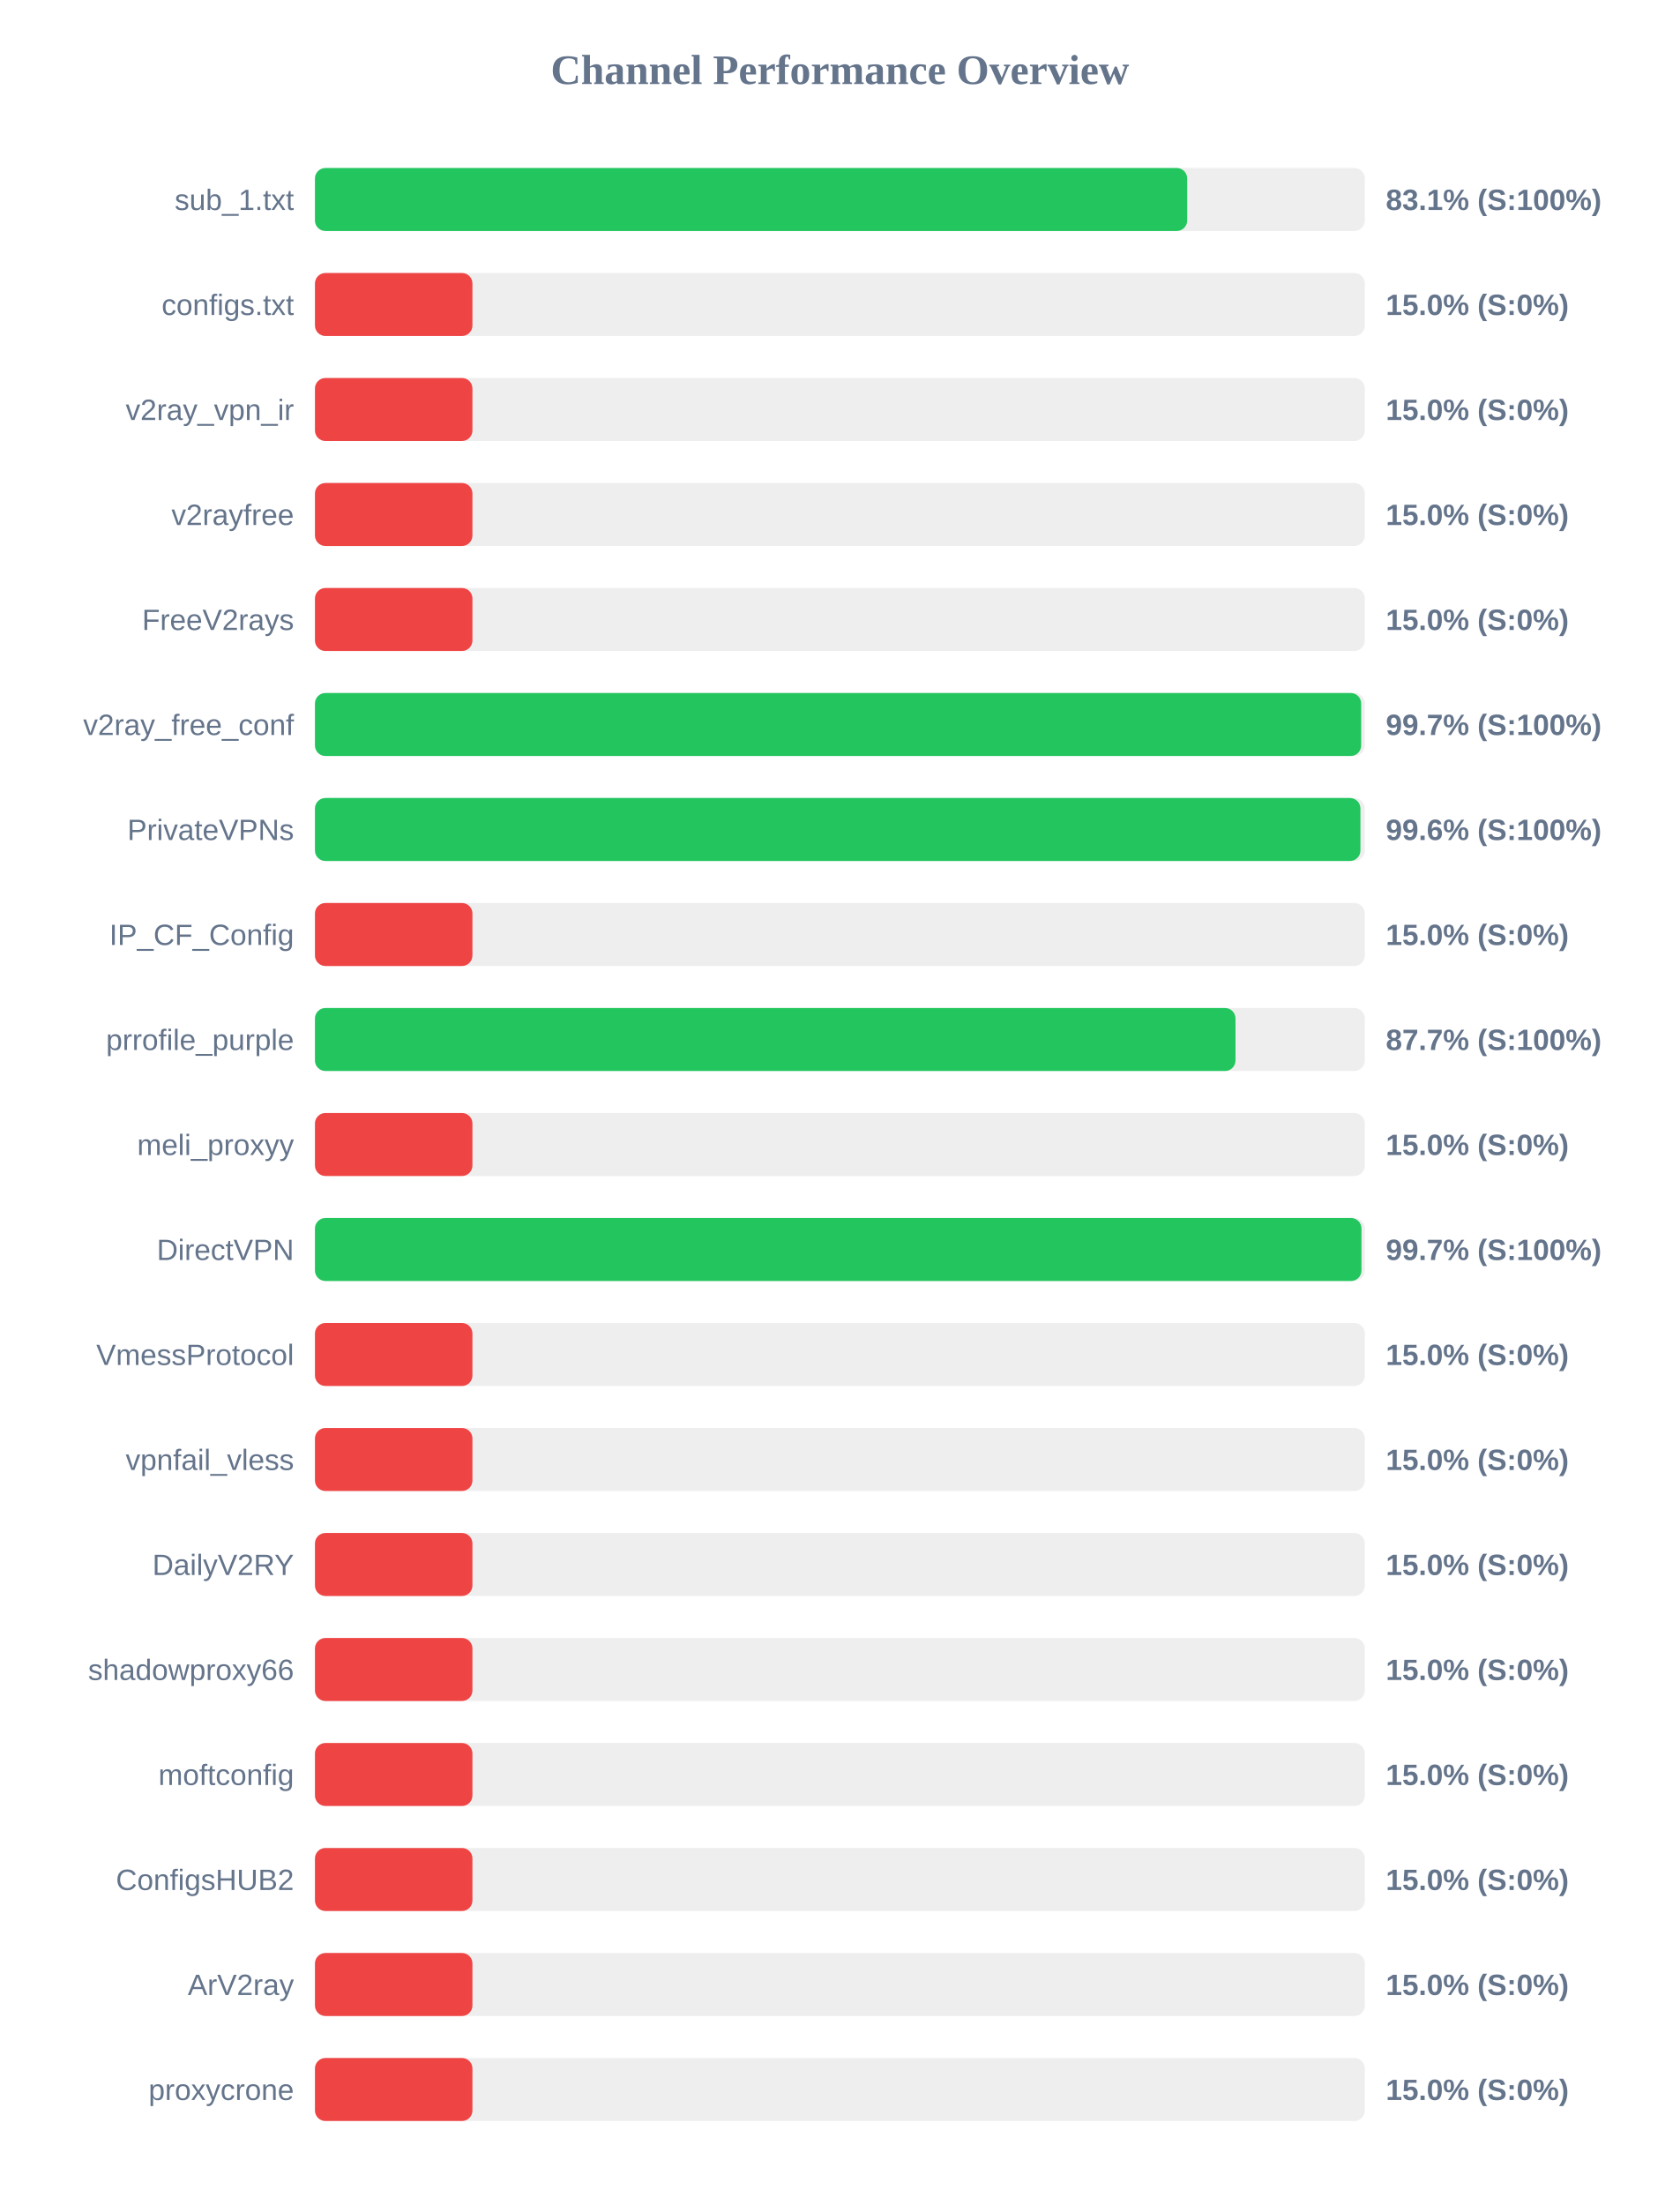
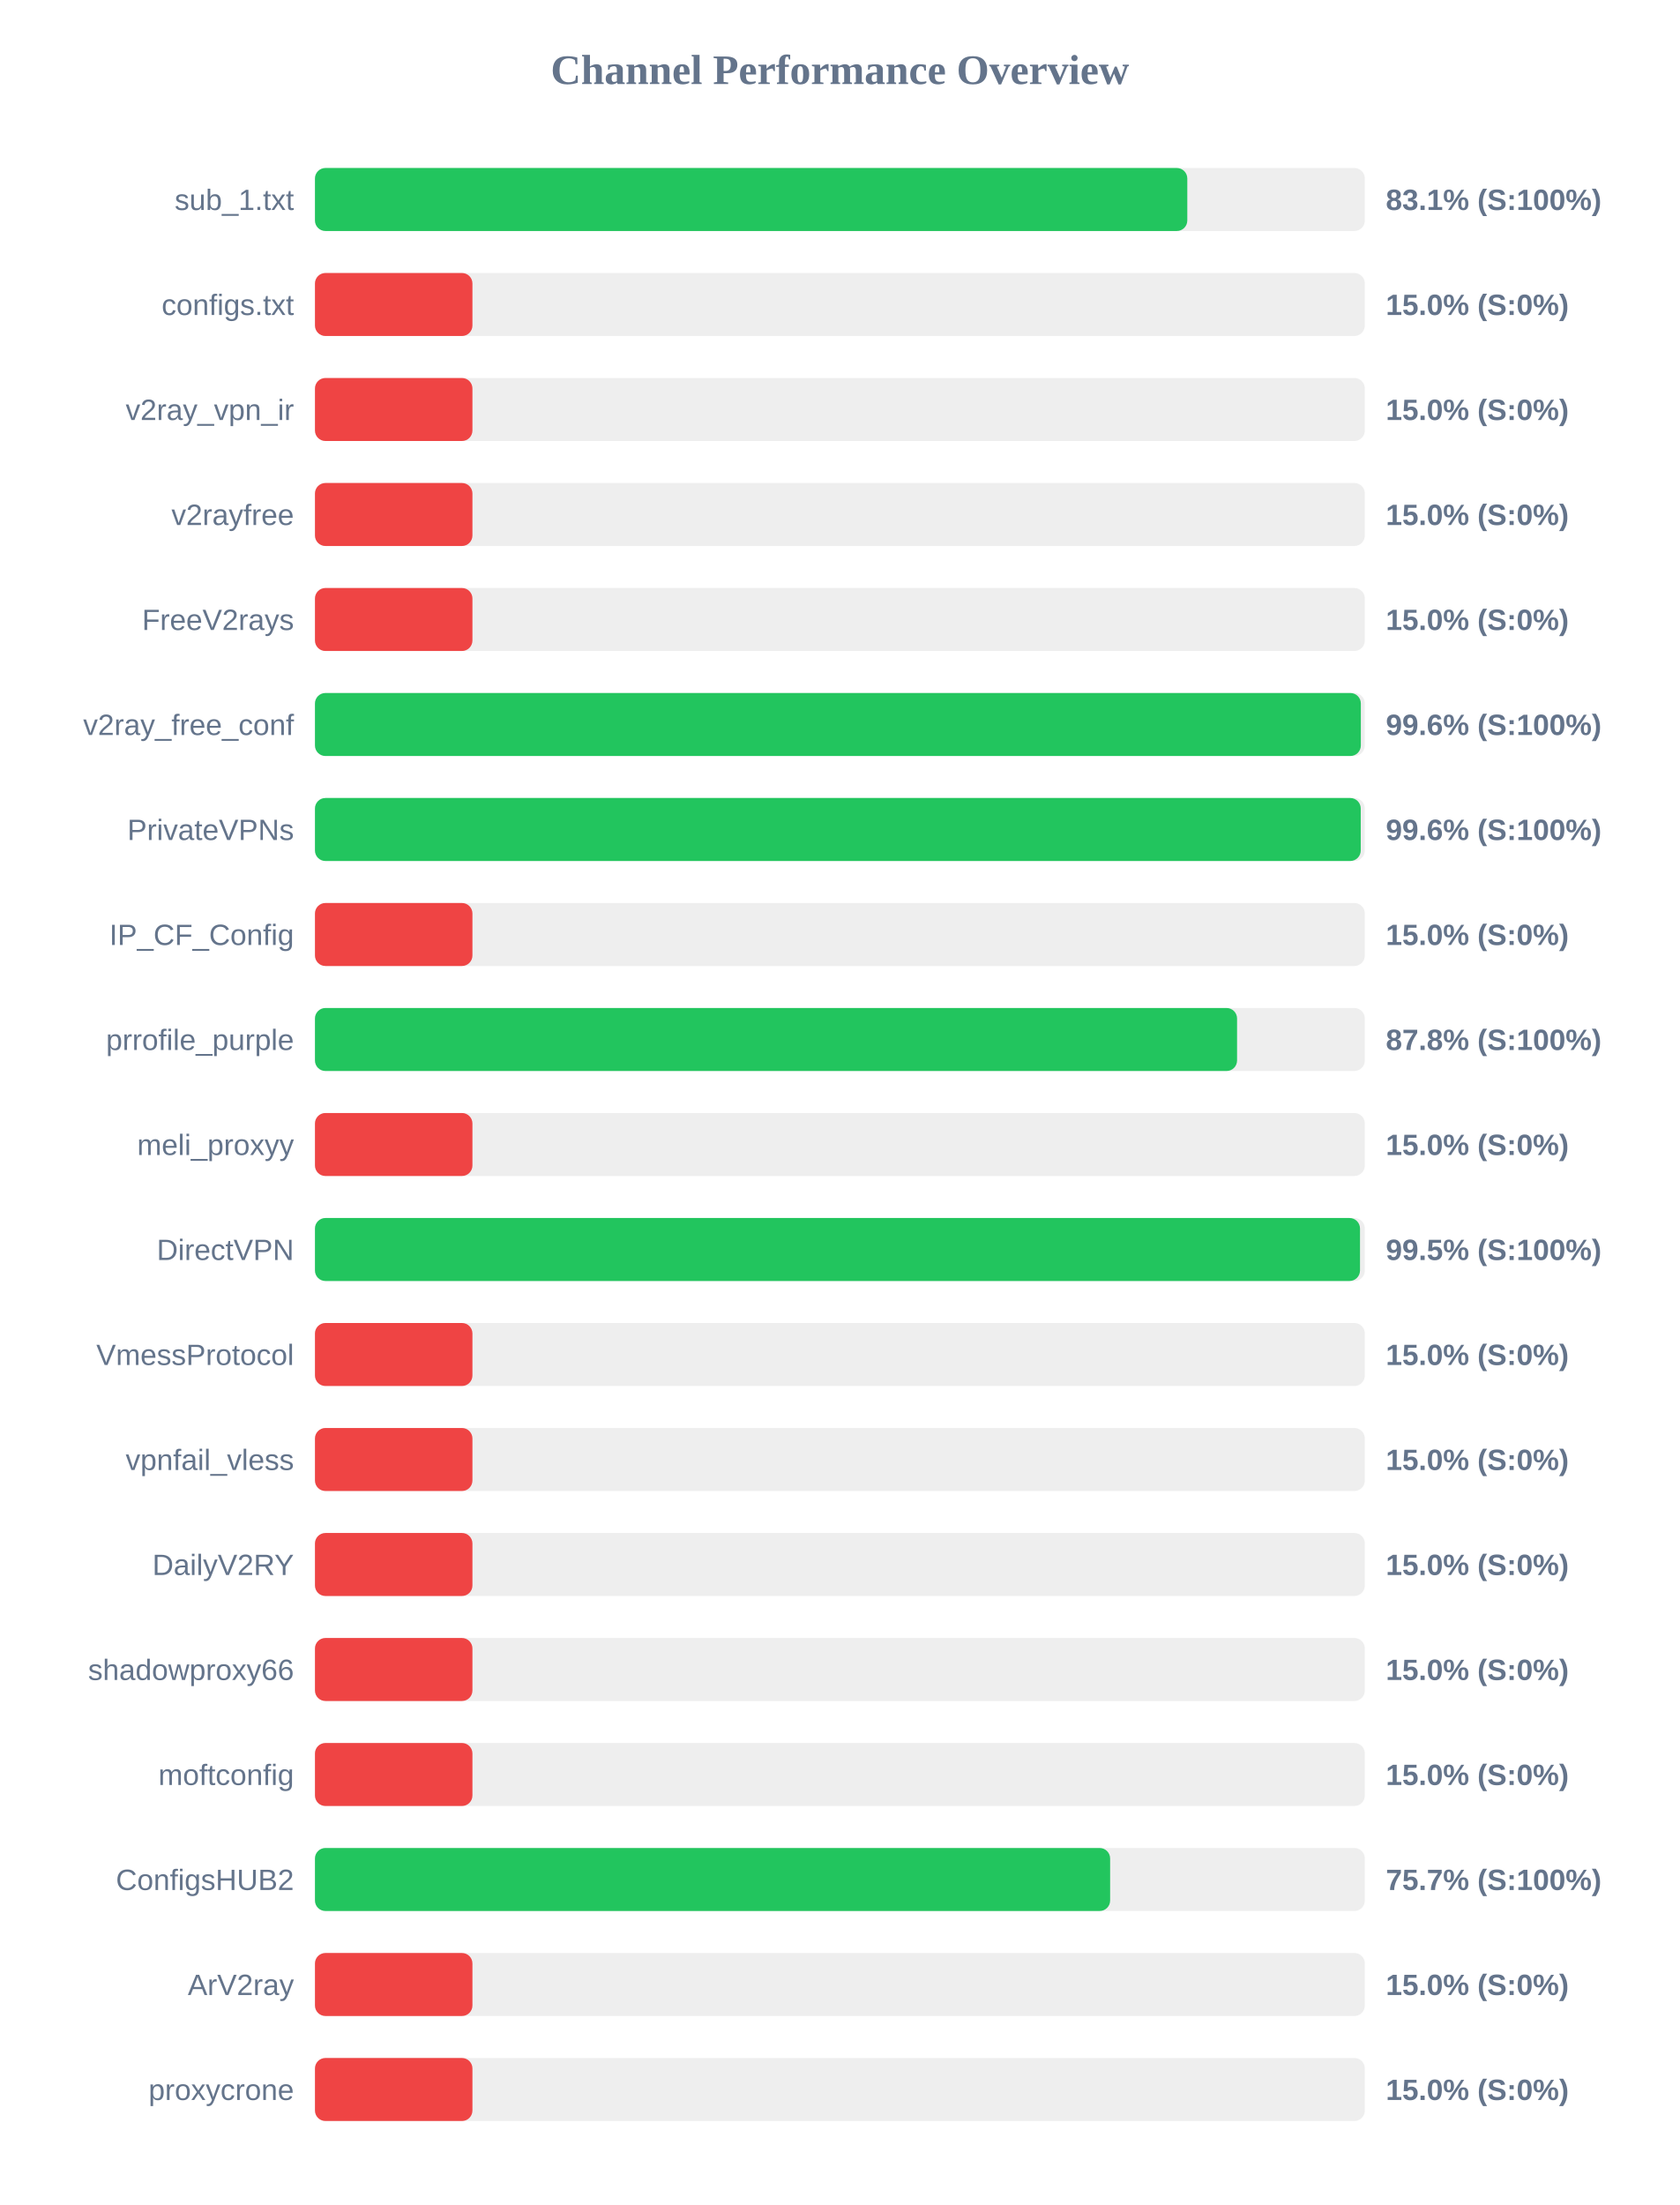
<svg xmlns="http://www.w3.org/2000/svg" width="800" height="1050" version="1.1">
  <style>
        .row { font: 14px Arial; fill: #64748b; }
        .score { font: bold 14px Arial; fill: #64748b; }
    </style>
  <text x="400" y="40" text-anchor="middle" font-size="20px" font-weight="bold" fill="#64748b">Channel Performance Overview</text>
  <rect x="150" y="80" width="500" height="30" fill="#eee" rx="5" />
-   <rect x="150" y="80" width="415.4" height="30" fill="#22c55e" rx="5" />
+   <rect x="150" y="80" width="415.45" height="30" fill="#22c55e" rx="5" />
  <text x="140" y="100" text-anchor="end" class="row">sub_1.txt</text>
  <text x="660" y="100" text-anchor="start" class="score">83.1% (S:100%)</text>
  <rect x="150" y="130" width="500" height="30" fill="#eee" rx="5" />
  <rect x="150" y="130" width="75.0" height="30" fill="#ef4444" rx="5" />
  <text x="140" y="150" text-anchor="end" class="row">configs.txt</text>
  <text x="660" y="150" text-anchor="start" class="score">15.0% (S:0%)</text>
  <rect x="150" y="180" width="500" height="30" fill="#eee" rx="5" />
  <rect x="150" y="180" width="75.0" height="30" fill="#ef4444" rx="5" />
  <text x="140" y="200" text-anchor="end" class="row">v2ray_vpn_ir</text>
  <text x="660" y="200" text-anchor="start" class="score">15.0% (S:0%)</text>
  <rect x="150" y="230" width="500" height="30" fill="#eee" rx="5" />
  <rect x="150" y="230" width="75.0" height="30" fill="#ef4444" rx="5" />
  <text x="140" y="250" text-anchor="end" class="row">v2rayfree</text>
  <text x="660" y="250" text-anchor="start" class="score">15.0% (S:0%)</text>
  <rect x="150" y="280" width="500" height="30" fill="#eee" rx="5" />
  <rect x="150" y="280" width="75.0" height="30" fill="#ef4444" rx="5" />
  <text x="140" y="300" text-anchor="end" class="row">FreeV2rays</text>
  <text x="660" y="300" text-anchor="start" class="score">15.0% (S:0%)</text>
  <rect x="150" y="330" width="500" height="30" fill="#eee" rx="5" />
-   <rect x="150" y="330" width="498.25" height="30" fill="#22c55e" rx="5" />
+   <rect x="150" y="330" width="498.1" height="30" fill="#22c55e" rx="5" />
  <text x="140" y="350" text-anchor="end" class="row">v2ray_free_conf</text>
-   <text x="660" y="350" text-anchor="start" class="score">99.7% (S:100%)</text>
+   <text x="660" y="350" text-anchor="start" class="score">99.6% (S:100%)</text>
  <rect x="150" y="380" width="500" height="30" fill="#eee" rx="5" />
-   <rect x="150" y="380" width="497.9" height="30" fill="#22c55e" rx="5" />
+   <rect x="150" y="380" width="498.05" height="30" fill="#22c55e" rx="5" />
  <text x="140" y="400" text-anchor="end" class="row">PrivateVPNs</text>
  <text x="660" y="400" text-anchor="start" class="score">99.6% (S:100%)</text>
  <rect x="150" y="430" width="500" height="30" fill="#eee" rx="5" />
  <rect x="150" y="430" width="75.0" height="30" fill="#ef4444" rx="5" />
  <text x="140" y="450" text-anchor="end" class="row">IP_CF_Config</text>
  <text x="660" y="450" text-anchor="start" class="score">15.0% (S:0%)</text>
  <rect x="150" y="480" width="500" height="30" fill="#eee" rx="5" />
-   <rect x="150" y="480" width="438.4" height="30" fill="#22c55e" rx="5" />
+   <rect x="150" y="480" width="439.15" height="30" fill="#22c55e" rx="5" />
  <text x="140" y="500" text-anchor="end" class="row">prrofile_purple</text>
-   <text x="660" y="500" text-anchor="start" class="score">87.7% (S:100%)</text>
+   <text x="660" y="500" text-anchor="start" class="score">87.8% (S:100%)</text>
  <rect x="150" y="530" width="500" height="30" fill="#eee" rx="5" />
  <rect x="150" y="530" width="75.0" height="30" fill="#ef4444" rx="5" />
  <text x="140" y="550" text-anchor="end" class="row">meli_proxyy</text>
  <text x="660" y="550" text-anchor="start" class="score">15.0% (S:0%)</text>
  <rect x="150" y="580" width="500" height="30" fill="#eee" rx="5" />
-   <rect x="150" y="580" width="498.4" height="30" fill="#22c55e" rx="5" />
+   <rect x="150" y="580" width="497.7" height="30" fill="#22c55e" rx="5" />
  <text x="140" y="600" text-anchor="end" class="row">DirectVPN</text>
-   <text x="660" y="600" text-anchor="start" class="score">99.7% (S:100%)</text>
+   <text x="660" y="600" text-anchor="start" class="score">99.5% (S:100%)</text>
  <rect x="150" y="630" width="500" height="30" fill="#eee" rx="5" />
  <rect x="150" y="630" width="75.0" height="30" fill="#ef4444" rx="5" />
  <text x="140" y="650" text-anchor="end" class="row">VmessProtocol</text>
  <text x="660" y="650" text-anchor="start" class="score">15.0% (S:0%)</text>
  <rect x="150" y="680" width="500" height="30" fill="#eee" rx="5" />
  <rect x="150" y="680" width="75.0" height="30" fill="#ef4444" rx="5" />
  <text x="140" y="700" text-anchor="end" class="row">vpnfail_vless</text>
  <text x="660" y="700" text-anchor="start" class="score">15.0% (S:0%)</text>
  <rect x="150" y="730" width="500" height="30" fill="#eee" rx="5" />
  <rect x="150" y="730" width="75.0" height="30" fill="#ef4444" rx="5" />
  <text x="140" y="750" text-anchor="end" class="row">DailyV2RY</text>
  <text x="660" y="750" text-anchor="start" class="score">15.0% (S:0%)</text>
  <rect x="150" y="780" width="500" height="30" fill="#eee" rx="5" />
  <rect x="150" y="780" width="75.0" height="30" fill="#ef4444" rx="5" />
  <text x="140" y="800" text-anchor="end" class="row">shadowproxy66</text>
  <text x="660" y="800" text-anchor="start" class="score">15.0% (S:0%)</text>
  <rect x="150" y="830" width="500" height="30" fill="#eee" rx="5" />
  <rect x="150" y="830" width="75.0" height="30" fill="#ef4444" rx="5" />
  <text x="140" y="850" text-anchor="end" class="row">moftconfig</text>
  <text x="660" y="850" text-anchor="start" class="score">15.0% (S:0%)</text>
  <rect x="150" y="880" width="500" height="30" fill="#eee" rx="5" />
-   <rect x="150" y="880" width="75.0" height="30" fill="#ef4444" rx="5" />
+   <rect x="150" y="880" width="378.7" height="30" fill="#22c55e" rx="5" />
  <text x="140" y="900" text-anchor="end" class="row">ConfigsHUB2</text>
-   <text x="660" y="900" text-anchor="start" class="score">15.0% (S:0%)</text>
+   <text x="660" y="900" text-anchor="start" class="score">75.7% (S:100%)</text>
  <rect x="150" y="930" width="500" height="30" fill="#eee" rx="5" />
  <rect x="150" y="930" width="75.0" height="30" fill="#ef4444" rx="5" />
  <text x="140" y="950" text-anchor="end" class="row">ArV2ray</text>
  <text x="660" y="950" text-anchor="start" class="score">15.0% (S:0%)</text>
  <rect x="150" y="980" width="500" height="30" fill="#eee" rx="5" />
  <rect x="150" y="980" width="75.0" height="30" fill="#ef4444" rx="5" />
  <text x="140" y="1000" text-anchor="end" class="row">proxycrone</text>
  <text x="660" y="1000" text-anchor="start" class="score">15.0% (S:0%)</text>
</svg>
